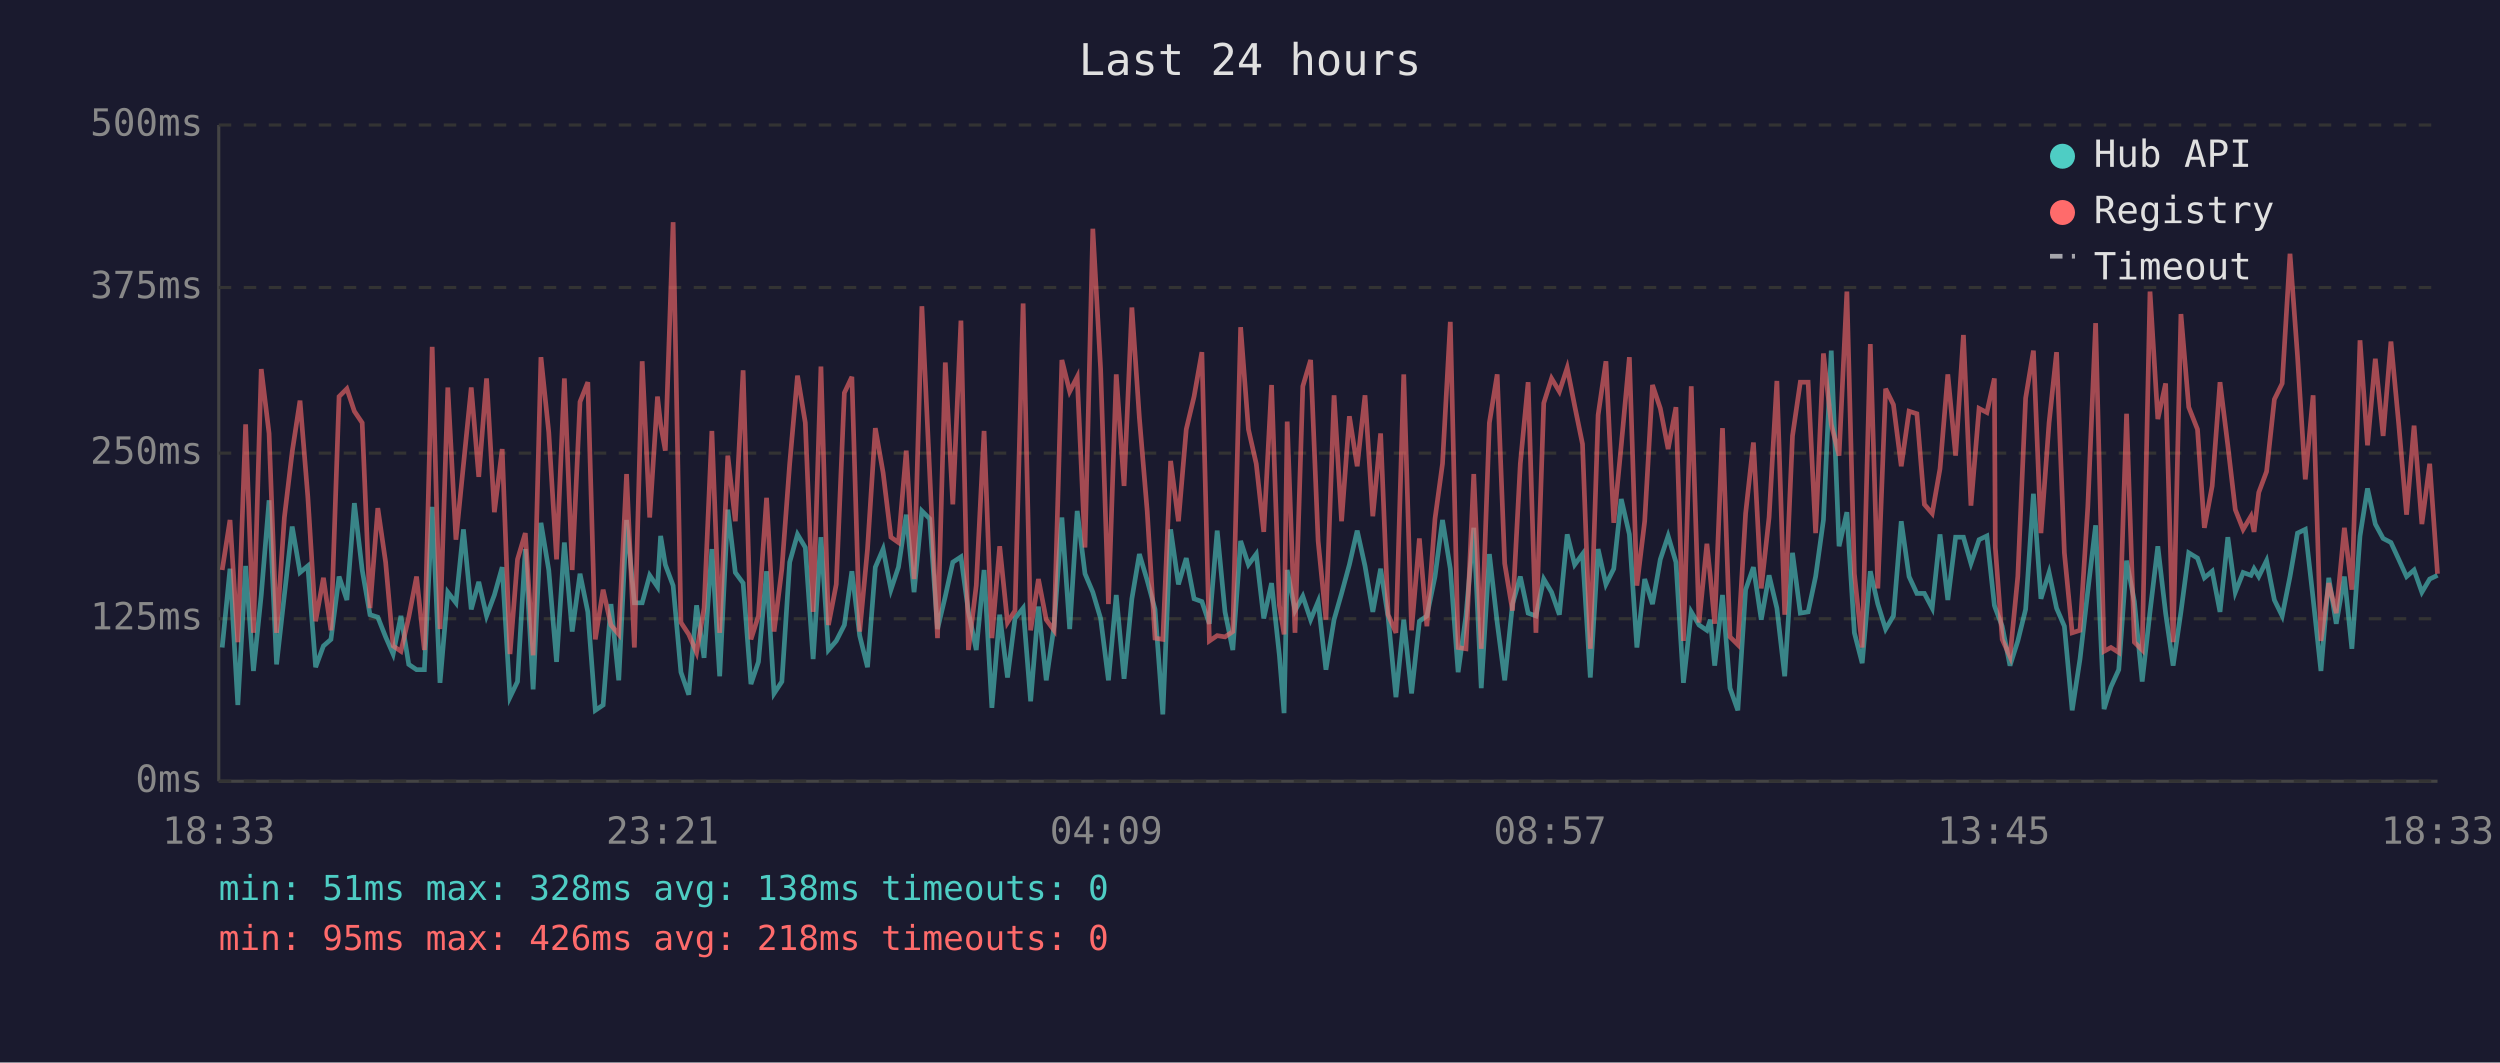
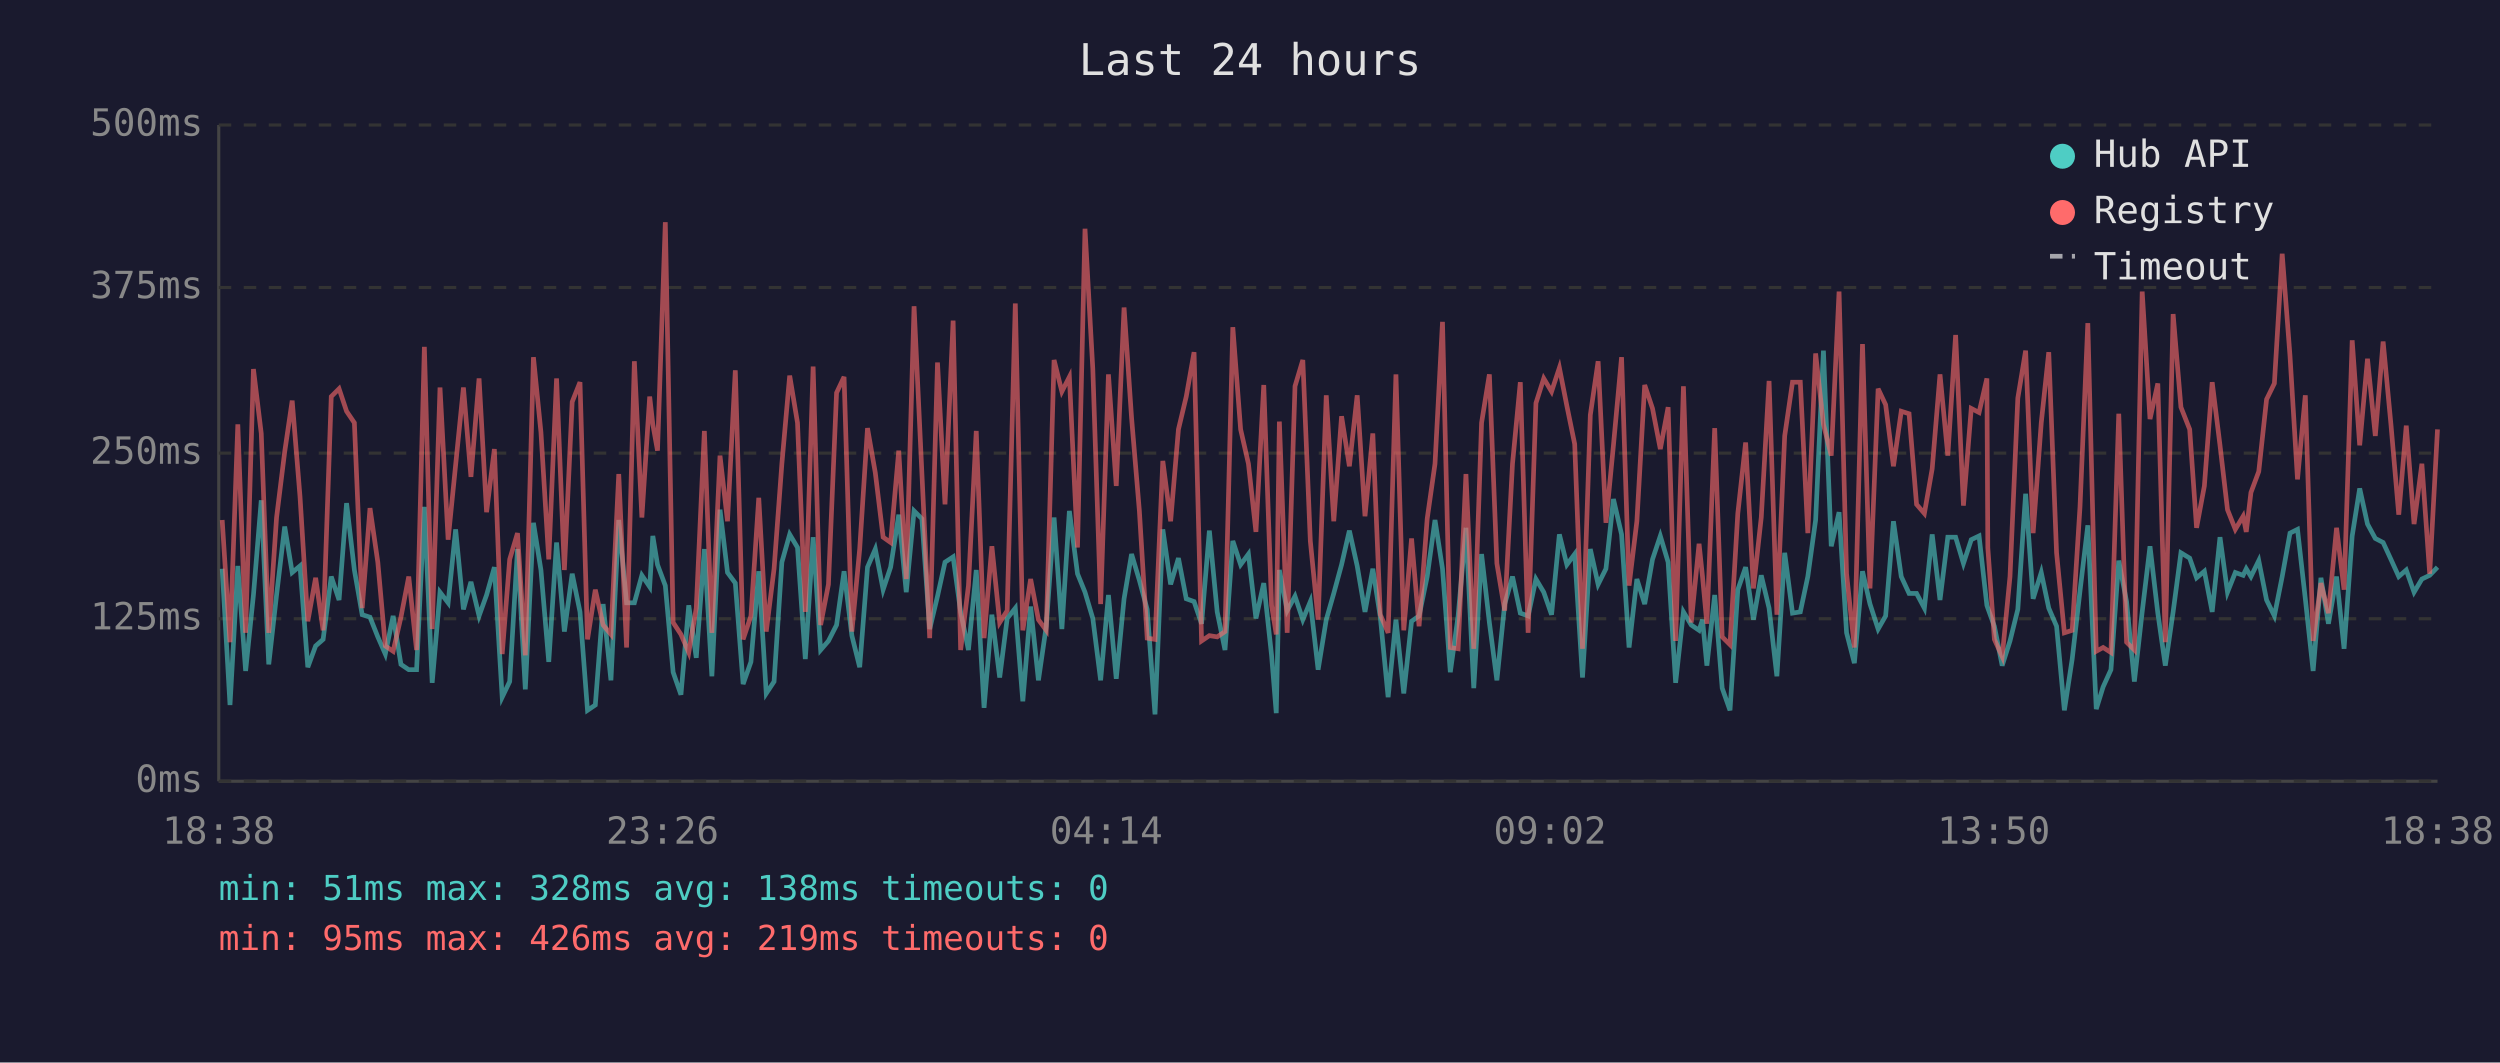
<svg xmlns="http://www.w3.org/2000/svg" viewBox="0 0 800 340" font-family="monospace" font-size="12">
  <rect width="800" height="340" fill="#1a1a2e" />
  <text x="400" y="24" fill="#e0e0e0" font-size="14" text-anchor="middle">Last 24 hours</text>
  <line x1="70" y1="40" x2="70" y2="250" stroke="#444" stroke-width="1" />
  <line x1="70" y1="250" x2="780" y2="250" stroke="#444" stroke-width="1" />
  <line x1="70" y1="250" x2="780" y2="250" stroke="#333" stroke-width="1" stroke-dasharray="4" />
  <text x="65" y="250" fill="#888" text-anchor="end" dominant-baseline="middle">0ms</text>
  <line x1="70" y1="198" x2="780" y2="198" stroke="#333" stroke-width="1" stroke-dasharray="4" />
  <text x="65" y="198" fill="#888" text-anchor="end" dominant-baseline="middle">125ms</text>
  <line x1="70" y1="145" x2="780" y2="145" stroke="#333" stroke-width="1" stroke-dasharray="4" />
  <text x="65" y="145" fill="#888" text-anchor="end" dominant-baseline="middle">250ms</text>
  <line x1="70" y1="92" x2="780" y2="92" stroke="#333" stroke-width="1" stroke-dasharray="4" />
  <text x="65" y="92" fill="#888" text-anchor="end" dominant-baseline="middle">375ms</text>
  <line x1="70" y1="40" x2="780" y2="40" stroke="#333" stroke-width="1" stroke-dasharray="4" />
  <text x="65" y="40" fill="#888" text-anchor="end" dominant-baseline="middle">500ms</text>
-   <text x="70" y="270" fill="#888" text-anchor="middle">18:33</text>
-   <text x="212" y="270" fill="#888" text-anchor="middle">23:21</text>
-   <text x="354" y="270" fill="#888" text-anchor="middle">04:09</text>
-   <text x="496" y="270" fill="#888" text-anchor="middle">08:57</text>
-   <text x="638" y="270" fill="#888" text-anchor="middle">13:45</text>
-   <text x="780" y="270" fill="#888" text-anchor="middle">18:33</text>
-   <polyline points="71.1,207.2 73.6,182.0 76.1,225.6 78.6,181.1 81.1,214.7 83.6,190.4 86.1,160.1 88.5,212.6 91.0,190.4 93.5,168.5 96.0,183.2 98.5,181.1 101.0,213.5 103.5,206.7 105.9,204.6 108.5,184.5 111.0,192.0 113.4,161.0 115.9,182.4 118.4,196.7 120.9,197.5 123.4,203.8 125.8,209.3 128.3,197.1 130.8,212.6 133.3,214.3 135.8,214.3 138.3,162.2 140.8,218.5 143.3,189.5 145.9,192.9 148.3,169.4 150.8,195.0 153.2,186.2 155.7,197.1 158.2,190.4 160.7,181.5 163.2,223.1 165.6,218.1 168.1,175.7 170.6,220.6 173.1,167.3 175.6,182.4 178.1,211.8 180.6,173.6 183.1,202.1 185.6,183.6 188.1,195.8 190.5,227.3 193.0,225.6 195.5,193.3 198.0,217.7 200.5,166.4 203.0,192.9 205.5,192.9 207.9,184.1 210.4,187.8 211.4,171.5 212.9,180.7 215.4,187.4 217.9,215.1 220.4,222.3 222.9,193.7 225.3,210.5 227.8,175.7 230.3,216.4 232.9,163.1 235.3,183.2 237.8,186.6 240.3,218.9 242.7,211.8 245.3,182.8 247.7,221.9 250.2,218.1 252.7,179.9 255.2,171.0 257.7,175.2 260.2,210.9 262.7,171.9 265.1,208.0 267.6,205.1 270.2,200.0 272.6,182.8 275.1,203.4 277.6,213.5 280.1,181.5 282.6,175.7 285.1,188.7 287.5,181.5 290.0,164.7 292.5,189.5 295.0,163.5 297.5,166.0 300.0,201.3 302.5,190.8 304.9,179.9 307.5,178.2 309.9,195.8 312.4,208.0 314.9,182.4 317.4,226.5 319.9,196.7 322.4,216.8 324.8,197.9 327.4,194.6 329.8,224.4 332.3,194.1 334.8,217.7 337.3,200.4 339.8,165.6 342.3,201.3 344.7,163.5 347.2,183.6 349.7,189.5 352.2,197.9 354.7,217.7 357.2,190.4 359.7,217.2 362.2,191.6 364.6,177.3 367.1,185.7 369.6,195.0 372.1,228.6 374.6,169.4 377.1,187.0 379.6,178.6 382.1,191.6 384.6,192.5 387.0,199.6 389.5,169.8 392.0,195.8 394.5,208.0 397.0,173.1 399.5,180.7 402.0,177.3 404.4,197.9 406.9,186.6 409.4,209.7 410.9,228.2 411.9,182.4 414.4,195.4 416.9,190.8 419.4,198.3 421.8,192.5 424.3,214.3 426.9,198.3 429.3,189.9 431.8,180.7 434.3,169.8 436.8,181.1 439.3,195.8 441.8,182.0 444.2,197.5 446.7,223.1 449.2,198.3 451.7,221.9 454.2,198.8 456.6,197.1 459.2,184.5 461.6,166.4 464.1,182.0 466.6,215.1 469.1,197.1 471.6,168.9 474.0,220.2 476.6,177.3 479.1,199.2 481.5,217.7 484.0,193.3 486.5,184.5 489.0,196.2 491.5,197.1 494.0,185.3 496.5,189.5 499.0,196.7 501.5,171.0 503.9,180.7 506.4,177.3 508.9,216.8 511.4,175.7 513.9,187.0 516.4,182.0 518.8,159.7 521.4,171.0 523.8,207.2 526.3,185.3 528.8,193.3 531.3,179.0 533.8,171.5 536.3,179.9 538.7,218.5 541.2,195.8 543.7,200.0 546.2,201.7 547.3,198.3 548.7,213.0 551.2,190.4 553.6,220.2 556.1,227.3 558.6,188.7 561.1,181.5 563.6,198.3 566.1,184.1 568.6,194.6 571.1,216.4 573.6,176.9 576.1,196.2 578.6,195.8 581.0,184.5 583.5,166.4 586.0,112.2 588.5,174.8 591.0,163.9 593.4,202.5 595.9,212.2 598.5,182.8 600.9,193.3 603.4,201.3 605.9,197.1 608.4,166.8 610.9,184.5 613.4,189.9 615.8,189.9 618.3,194.6 620.8,171.0 623.3,192.0 625.8,171.9 628.3,171.9 630.7,180.3 633.3,172.7 635.8,171.5 638.2,193.7 638.5,194.6 640.7,200.4 643.2,213.0 645.7,205.1 648.2,195.0 650.7,158.0 653.1,191.6 655.7,183.2 658.1,194.6 660.6,200.4 663.1,227.3 665.6,210.9 668.1,189.1 670.6,168.1 673.3,226.9 675.5,219.8 678.0,214.3 680.5,179.4 683.0,192.5 685.5,218.1 688.0,195.8 690.5,174.8 693.0,196.2 695.4,213.0 697.9,195.8 700.4,176.9 703.2,178.6 705.4,184.9 707.9,182.8 710.4,195.8 712.9,171.9 715.3,189.5 717.8,183.2 720.3,184.1 721.3,182.0 722.8,184.5 725.3,179.4 727.8,192.0 730.3,197.1 732.8,184.5 735.2,170.6 737.7,169.4 740.2,191.6 742.7,214.7 745.2,184.9 747.6,199.6 750.2,184.5 752.6,207.6 755.2,171.5 757.6,156.3 760.1,167.7 762.6,172.3 765.1,173.6 767.6,179.0 770.1,184.5 772.5,182.4 775.0,189.5 777.5,185.3 780.0,184.1" fill="none" stroke="#4ecdc4" stroke-width="1.5" opacity="0.6" />
-   <polyline points="71.1,182.4 73.6,166.4 76.1,205.5 78.6,135.8 81.1,202.5 83.6,118.1 86.1,138.7 88.5,202.5 91.0,165.6 93.5,144.6 96.0,128.2 98.5,158.9 101.0,198.8 103.5,184.9 105.9,201.7 108.5,126.9 111.0,124.4 113.4,131.6 115.9,135.3 118.4,194.6 120.9,162.6 123.4,179.9 125.8,206.7 128.3,208.4 130.8,197.5 133.3,184.5 135.8,208.0 138.3,111.0 140.8,201.3 143.3,124.0 145.9,172.7 148.3,148.8 150.8,124.0 153.2,152.6 155.7,121.1 158.2,163.9 160.7,143.7 163.2,209.3 165.6,179.0 168.1,170.6 170.6,209.7 173.1,114.3 175.6,138.3 178.1,179.0 180.6,121.1 183.1,182.4 185.6,128.6 188.1,122.3 190.5,204.6 193.0,188.7 195.5,200.0 198.0,203.0 200.5,151.7 203.0,207.2 205.5,115.6 207.9,165.6 210.4,126.9 211.4,135.8 212.9,144.2 215.4,71.1 217.9,199.2 220.4,203.0 222.9,208.8 225.3,194.6 227.8,137.9 230.3,202.5 232.9,145.8 235.3,166.8 237.8,118.5 240.3,204.6 242.7,197.1 245.3,159.3 247.7,202.1 250.2,182.0 252.7,148.4 255.2,120.2 257.7,135.3 260.2,195.8 262.7,117.3 265.1,200.0 267.6,187.0 270.2,125.7 272.6,120.6 275.1,202.1 277.6,175.7 280.1,137.0 282.6,151.3 285.1,171.9 287.5,173.6 290.0,144.2 292.5,185.3 295.0,98.0 297.5,151.3 300.0,204.2 302.5,116.0 304.9,161.4 307.5,102.6 309.9,208.0 312.4,187.4 314.9,137.9 317.4,204.2 319.9,174.8 322.4,199.2 324.8,195.4 327.4,97.1 329.8,201.7 332.3,185.3 334.8,198.3 337.3,201.7 339.8,115.2 342.3,125.3 344.7,120.6 347.2,175.2 349.7,73.2 352.2,118.1 354.7,193.3 357.2,119.8 359.7,155.5 362.2,98.4 364.6,133.7 367.1,163.5 369.6,204.2 372.1,204.6 374.6,147.5 377.1,166.8 379.6,137.4 382.1,126.9 384.6,112.7 387.0,205.1 389.5,203.4 392.0,203.8 394.5,202.1 397.0,104.7 399.5,137.4 402.0,148.4 404.4,170.2 406.9,123.2 409.4,193.7 410.9,203.0 411.9,134.9 414.4,202.5 416.9,123.6 419.4,115.2 421.8,173.1 424.3,198.3 426.9,126.5 429.3,166.8 431.8,133.2 434.3,149.2 436.8,126.5 439.3,165.2 441.8,138.7 444.2,196.7 446.7,202.5 449.2,119.8 451.7,201.7 454.2,172.3 456.6,200.4 459.2,166.0 461.6,148.4 464.1,103.0 466.6,207.2 469.1,207.6 471.6,151.7 474.0,207.6 476.6,135.3 479.1,119.8 481.5,180.3 484.0,195.4 486.5,148.4 489.0,122.3 491.5,202.5 494.0,129.0 496.5,121.1 499.0,125.3 501.5,117.7 503.9,129.9 506.4,142.1 508.9,207.6 511.4,132.8 513.9,115.6 516.4,167.3 518.8,142.5 521.4,114.3 523.8,187.4 526.3,166.8 528.8,123.2 531.3,130.7 533.8,143.7 536.3,130.3 538.7,205.1 541.2,123.6 543.7,199.2 546.2,174.0 547.3,184.5 548.7,199.6 551.2,137.0 553.6,203.8 556.1,206.3 558.6,164.3 561.1,141.6 563.6,188.3 566.1,165.6 568.6,121.9 571.1,196.7 573.6,139.5 576.1,122.3 578.6,122.3 581.0,170.6 583.5,113.1 586.0,135.8 588.5,145.8 591.0,93.3 593.4,183.6 595.9,207.2 598.5,110.1 600.9,188.3 603.4,124.4 605.9,129.5 608.4,149.2 610.9,131.6 613.4,132.4 615.8,161.4 618.3,164.3 620.8,150.0 623.3,119.8 625.8,145.8 628.3,107.2 630.7,161.8 633.3,130.7 635.8,132.0 638.2,121.1 638.5,175.2 640.7,204.6 643.2,210.1 645.7,184.5 648.2,127.4 650.7,112.2 653.1,170.6 655.7,135.3 658.1,112.7 660.6,176.9 663.1,202.5 665.6,201.7 668.1,162.2 670.6,103.4 673.3,208.4 675.5,207.2 678.0,208.8 680.5,132.4 683.0,205.5 685.5,208.0 688.0,93.3 690.5,134.1 693.0,122.7 695.4,205.5 697.9,100.5 700.4,130.3 703.2,137.4 705.4,168.9 707.9,155.5 710.4,122.3 712.9,142.5 715.3,163.1 717.8,169.4 720.3,165.2 721.3,170.2 722.8,157.6 725.3,150.9 727.8,127.8 730.3,122.7 732.8,81.2 735.2,113.9 737.7,153.4 740.2,126.5 742.7,205.1 745.2,186.6 747.6,196.2 750.2,168.9 752.6,188.7 755.2,108.9 757.6,142.5 760.1,114.8 762.6,139.5 765.1,109.3 767.6,135.8 770.1,164.7 772.5,136.2 775.0,167.7 777.5,148.4 780.0,183.6" fill="none" stroke="#ff6b6b" stroke-width="1.5" opacity="0.6" />
+   <text x="70" y="270" fill="#888" text-anchor="middle">18:38</text>
+   <text x="212" y="270" fill="#888" text-anchor="middle">23:26</text>
+   <text x="354" y="270" fill="#888" text-anchor="middle">04:14</text>
+   <text x="496" y="270" fill="#888" text-anchor="middle">09:02</text>
+   <text x="638" y="270" fill="#888" text-anchor="middle">13:50</text>
+   <text x="780" y="270" fill="#888" text-anchor="middle">18:38</text>
+   <polyline points="71.1,182.0 73.6,225.6 76.1,181.1 78.6,214.7 81.1,190.4 83.6,160.1 86.0,212.6 88.5,190.4 91.1,168.5 93.5,183.2 96.0,181.1 98.5,213.5 101.0,206.7 103.4,204.6 106.0,184.5 108.5,192.0 110.9,161.0 113.4,182.4 115.9,196.7 118.4,197.5 120.9,203.8 123.3,209.3 125.8,197.1 128.3,212.6 130.8,214.3 133.3,214.3 135.8,162.2 138.3,218.5 140.8,189.5 143.4,192.9 145.8,169.4 148.3,195.0 150.7,186.2 153.3,197.1 155.7,190.4 158.2,181.5 160.7,223.1 163.1,218.1 165.6,175.7 168.1,220.6 170.7,167.3 173.1,182.4 175.6,211.8 178.1,173.6 180.6,202.1 183.1,183.6 185.6,195.8 188.0,227.3 190.5,225.6 193.0,193.3 195.5,217.7 198.0,166.4 200.5,192.9 203.0,192.9 205.4,184.1 207.9,187.8 208.9,171.5 210.4,180.7 212.9,187.4 215.4,215.1 217.9,222.3 220.4,193.7 222.8,210.5 225.4,175.7 227.8,216.4 230.4,163.1 232.8,183.2 235.3,186.6 237.8,218.9 240.3,211.8 242.8,182.8 245.2,221.9 247.7,218.1 250.2,179.9 252.7,171.0 255.2,175.2 257.7,210.9 260.2,171.9 262.6,208.0 265.1,205.1 267.7,200.0 270.1,182.8 272.6,203.4 275.1,213.5 277.6,181.5 280.1,175.7 282.6,188.7 285.0,181.5 287.6,164.7 290.0,189.5 292.5,163.5 295.0,166.0 297.5,201.3 300.0,190.8 302.4,179.9 305.0,178.2 307.4,195.8 309.9,208.0 312.4,182.4 314.9,226.5 317.4,196.7 319.9,216.8 322.3,197.9 324.9,194.6 327.3,224.4 329.8,194.1 332.3,217.7 334.8,200.4 337.3,165.6 339.8,201.3 342.2,163.5 344.8,183.6 347.2,189.5 349.7,197.9 352.2,217.7 354.7,190.4 357.2,217.2 359.7,191.6 362.1,177.3 364.6,185.7 367.1,195.0 369.6,228.6 372.1,169.4 374.6,187.0 377.1,178.6 379.6,191.6 382.1,192.5 384.5,199.6 387.0,169.8 389.5,195.8 392.0,208.0 394.5,173.1 397.0,180.7 399.5,177.3 401.9,197.9 404.4,186.6 406.9,209.7 408.4,228.2 409.4,182.4 411.9,195.4 414.4,190.8 416.9,198.3 419.3,192.5 421.8,214.3 424.4,198.3 426.8,189.9 429.3,180.7 431.8,169.8 434.3,181.1 436.8,195.8 439.3,182.0 441.7,197.5 444.2,223.1 446.7,198.3 449.2,221.9 451.7,198.8 454.1,197.1 456.7,184.5 459.2,166.4 461.6,182.0 464.1,215.1 466.6,197.1 469.1,168.9 471.6,220.2 474.1,177.3 476.6,199.2 479.0,217.7 481.5,193.3 484.0,184.5 486.5,196.2 489.0,197.1 491.5,185.3 494.0,189.5 496.5,196.7 499.0,171.0 501.4,180.7 503.9,177.3 506.4,216.8 508.9,175.7 511.4,187.0 513.9,182.0 516.3,159.7 518.9,171.0 521.3,207.2 523.8,185.3 526.3,193.3 528.8,179.0 531.3,171.5 533.8,179.9 536.2,218.5 538.7,195.8 541.2,200.0 543.7,201.7 544.8,198.3 546.2,213.0 548.7,190.4 551.1,220.2 553.6,227.3 556.1,188.7 558.6,181.5 561.1,198.3 563.6,184.1 566.1,194.6 568.6,216.4 571.1,176.9 573.6,196.2 576.1,195.8 578.5,184.5 581.0,166.4 583.5,112.2 586.0,174.8 588.5,163.9 590.9,202.5 593.4,212.2 596.0,182.8 598.4,193.3 601.0,201.3 603.4,197.1 605.9,166.8 608.4,184.5 610.9,189.9 613.3,189.9 615.8,194.6 618.3,171.0 620.8,192.0 623.3,171.9 625.8,171.9 628.3,180.3 630.8,172.7 633.3,171.5 635.8,193.7 636.1,194.6 638.2,200.4 640.7,213.0 643.2,205.1 645.7,195.0 648.2,158.0 650.6,191.6 653.2,183.2 655.6,194.6 658.1,200.4 660.6,227.3 663.1,210.9 665.6,189.1 668.1,168.1 670.8,226.9 673.0,219.8 675.5,214.3 678.0,179.4 680.5,192.5 683.0,218.1 685.5,195.8 688.0,174.8 690.5,196.2 692.9,213.0 695.4,195.8 697.9,176.9 700.7,178.6 702.9,184.9 705.4,182.8 707.9,195.8 710.4,171.9 712.8,189.5 715.3,183.2 717.8,184.1 718.8,182.0 720.3,184.5 722.8,179.4 725.3,192.0 727.8,197.1 730.3,184.5 732.8,170.6 735.2,169.4 737.7,191.6 740.2,214.7 742.7,184.9 745.1,199.6 747.7,184.5 750.1,207.6 752.7,171.5 755.1,156.3 757.6,167.7 760.1,172.3 762.6,173.6 765.1,179.0 767.6,184.5 770.0,182.4 772.5,189.5 775.0,185.3 777.5,184.1 780.0,181.5" fill="none" stroke="#4ecdc4" stroke-width="1.5" opacity="0.6" />
+   <polyline points="71.1,166.4 73.6,205.5 76.1,135.8 78.6,202.5 81.1,118.1 83.6,138.7 86.0,202.5 88.5,165.6 91.1,144.6 93.5,128.2 96.0,158.9 98.5,198.8 101.0,184.9 103.4,201.7 106.0,126.9 108.5,124.4 110.9,131.6 113.4,135.3 115.9,194.6 118.4,162.6 120.9,179.9 123.3,206.7 125.8,208.4 128.3,197.5 130.8,184.5 133.3,208.0 135.8,111.0 138.3,201.3 140.8,124.0 143.4,172.7 145.8,148.8 148.3,124.0 150.7,152.6 153.3,121.1 155.7,163.9 158.2,143.7 160.7,209.3 163.1,179.0 165.6,170.6 168.1,209.7 170.7,114.3 173.1,138.3 175.6,179.0 178.1,121.1 180.6,182.4 183.1,128.6 185.6,122.3 188.0,204.6 190.5,188.7 193.0,200.0 195.5,203.0 198.0,151.7 200.5,207.2 203.0,115.6 205.4,165.6 207.9,126.9 208.9,135.8 210.4,144.2 212.9,71.1 215.4,199.2 217.9,203.0 220.4,208.8 222.8,194.6 225.4,137.9 227.8,202.5 230.4,145.8 232.8,166.8 235.3,118.5 237.8,204.6 240.3,197.1 242.8,159.3 245.2,202.1 247.7,182.0 250.2,148.4 252.7,120.2 255.2,135.3 257.7,195.8 260.2,117.3 262.6,200.0 265.1,187.0 267.7,125.7 270.1,120.6 272.6,202.1 275.1,175.7 277.6,137.0 280.1,151.3 282.6,171.9 285.0,173.6 287.6,144.2 290.0,185.3 292.5,98.0 295.0,151.3 297.5,204.2 300.0,116.0 302.4,161.4 305.0,102.6 307.4,208.0 309.9,187.4 312.4,137.9 314.9,204.2 317.4,174.8 319.9,199.2 322.3,195.4 324.9,97.1 327.3,201.7 329.8,185.3 332.3,198.3 334.8,201.7 337.3,115.2 339.8,125.3 342.2,120.6 344.8,175.2 347.2,73.2 349.7,118.1 352.2,193.3 354.7,119.8 357.2,155.5 359.7,98.4 362.1,133.7 364.6,163.5 367.1,204.2 369.6,204.6 372.1,147.5 374.6,166.8 377.1,137.4 379.6,126.9 382.1,112.7 384.5,205.1 387.0,203.4 389.5,203.8 392.0,202.1 394.5,104.7 397.0,137.4 399.5,148.4 401.9,170.2 404.4,123.2 406.9,193.7 408.4,203.0 409.4,134.9 411.9,202.5 414.4,123.6 416.9,115.2 419.3,173.1 421.8,198.3 424.4,126.5 426.8,166.8 429.3,133.2 431.8,149.2 434.3,126.5 436.8,165.2 439.3,138.7 441.7,196.7 444.2,202.5 446.7,119.8 449.2,201.7 451.7,172.3 454.1,200.4 456.7,166.0 459.2,148.4 461.6,103.0 464.1,207.2 466.6,207.6 469.1,151.7 471.6,207.6 474.1,135.3 476.6,119.8 479.0,180.3 481.5,195.4 484.0,148.4 486.5,122.3 489.0,202.5 491.5,129.0 494.0,121.1 496.5,125.3 499.0,117.7 501.4,129.9 503.9,142.1 506.4,207.6 508.9,132.8 511.4,115.6 513.9,167.3 516.3,142.5 518.9,114.3 521.3,187.4 523.8,166.8 526.3,123.2 528.8,130.7 531.3,143.7 533.8,130.3 536.2,205.1 538.7,123.6 541.2,199.2 543.7,174.0 544.8,184.5 546.2,199.6 548.7,137.0 551.1,203.8 553.6,206.3 556.1,164.3 558.6,141.6 561.1,188.3 563.6,165.6 566.1,121.9 568.6,196.7 571.1,139.5 573.6,122.3 576.1,122.3 578.5,170.6 581.0,113.1 583.5,135.8 586.0,145.8 588.5,93.3 590.9,183.6 593.4,207.2 596.0,110.1 598.4,188.3 601.0,124.4 603.4,129.5 605.9,149.2 608.4,131.6 610.9,132.4 613.3,161.4 615.8,164.3 618.3,150.0 620.8,119.8 623.3,145.8 625.8,107.2 628.3,161.8 630.8,130.7 633.3,132.0 635.8,121.1 636.1,175.2 638.2,204.6 640.7,210.1 643.2,184.5 645.7,127.4 648.2,112.2 650.6,170.6 653.2,135.3 655.6,112.7 658.1,176.9 660.6,202.5 663.1,201.7 665.6,162.2 668.1,103.4 670.8,208.4 673.0,207.2 675.5,208.8 678.0,132.4 680.5,205.5 683.0,208.0 685.5,93.3 688.0,134.1 690.5,122.7 692.9,205.5 695.4,100.5 697.9,130.3 700.7,137.4 702.9,168.9 705.4,155.5 707.9,122.3 710.4,142.5 712.8,163.1 715.3,169.4 717.8,165.2 718.8,170.2 720.3,157.6 722.8,150.9 725.3,127.8 727.8,122.7 730.3,81.2 732.8,113.9 735.2,153.4 737.7,126.5 740.2,205.1 742.7,186.6 745.1,196.2 747.7,168.9 750.1,188.7 752.7,108.9 755.1,142.5 757.6,114.8 760.1,139.5 762.6,109.3 765.1,135.8 767.6,164.7 770.0,136.2 772.5,167.7 775.0,148.4 777.5,183.6 780.0,137.4" fill="none" stroke="#ff6b6b" stroke-width="1.5" opacity="0.6" />
  <circle cx="660" cy="50" r="4" fill="#4ecdc4" />
  <text x="670" y="50" fill="#e0e0e0" dominant-baseline="middle">Hub API</text>
  <circle cx="660" cy="68" r="4" fill="#ff6b6b" />
  <text x="670" y="68" fill="#e0e0e0" dominant-baseline="middle">Registry</text>
  <line x1="656" y1="82" x2="664" y2="82" stroke="#e0e0e0" stroke-width="1.5" stroke-dasharray="4,3" opacity="0.7" />
  <text x="670" y="86" fill="#e0e0e0" dominant-baseline="middle">Timeout</text>
  <text x="70" y="288" fill="#4ecdc4" font-size="11">min: 51ms  max: 328ms  avg: 138ms  timeouts: 0</text>
-   <text x="70" y="304" fill="#ff6b6b" font-size="11">min: 95ms  max: 426ms  avg: 218ms  timeouts: 0</text>
+   <text x="70" y="304" fill="#ff6b6b" font-size="11">min: 95ms  max: 426ms  avg: 219ms  timeouts: 0</text>
</svg>
